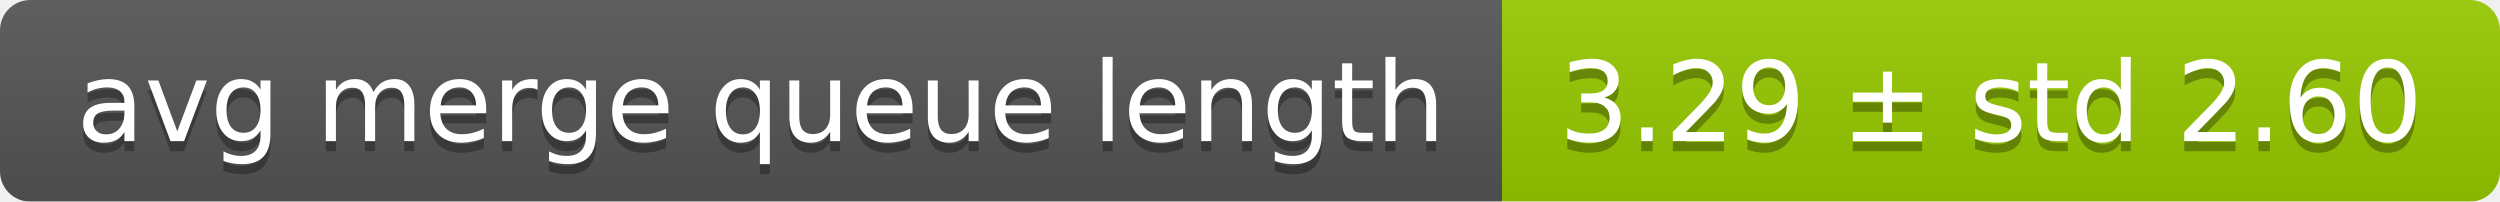
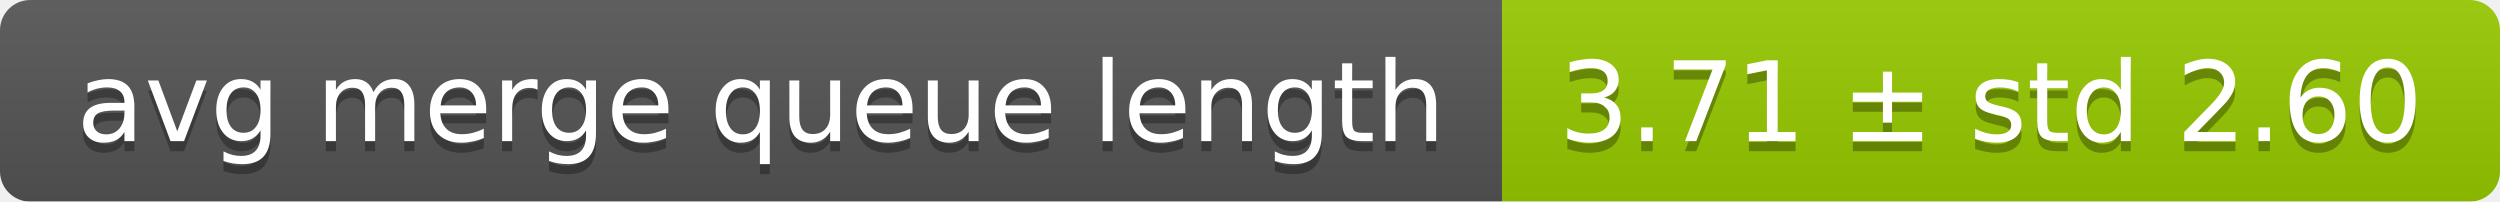
<svg xmlns="http://www.w3.org/2000/svg" width="248" height="20">
  <linearGradient id="smooth" x2="0" y2="100%">
    <stop offset="0" stop-color="#bbb" stop-opacity=".1" />
    <stop offset="1" stop-opacity=".1" />
  </linearGradient>
  <mask id="round">
    <rect width="248" height="20" rx="3" fill="#fff" />
  </mask>
  <g mask="url(#round)">
    <rect width="149" height="20" fill="#555" />
    <rect x="149" width="99" height="20" fill="#97ca00" />
    <rect width="248" height="20" fill="url(#smooth)" />
  </g>
  <g fill="#fff" text-anchor="middle" font-family="DejaVu Sans,Verdana,Geneva,sans-serif" font-size="11">
    <text x="75.5" y="15" fill="#010101" fill-opacity=".3">avg merge queue length</text>
    <text x="75.5" y="14">avg merge queue length</text>
-     <text x="197.5" y="15" fill="#010101" fill-opacity=".3">3.29 ± std 2.60</text>
-     <text x="197.5" y="14">3.29 ± std 2.60</text>
+     <text x="197.5" y="15" fill="#010101" fill-opacity=".3">3.71 ± std 2.60</text>
+     <text x="197.5" y="14">3.71 ± std 2.60</text>
  </g>
</svg>
